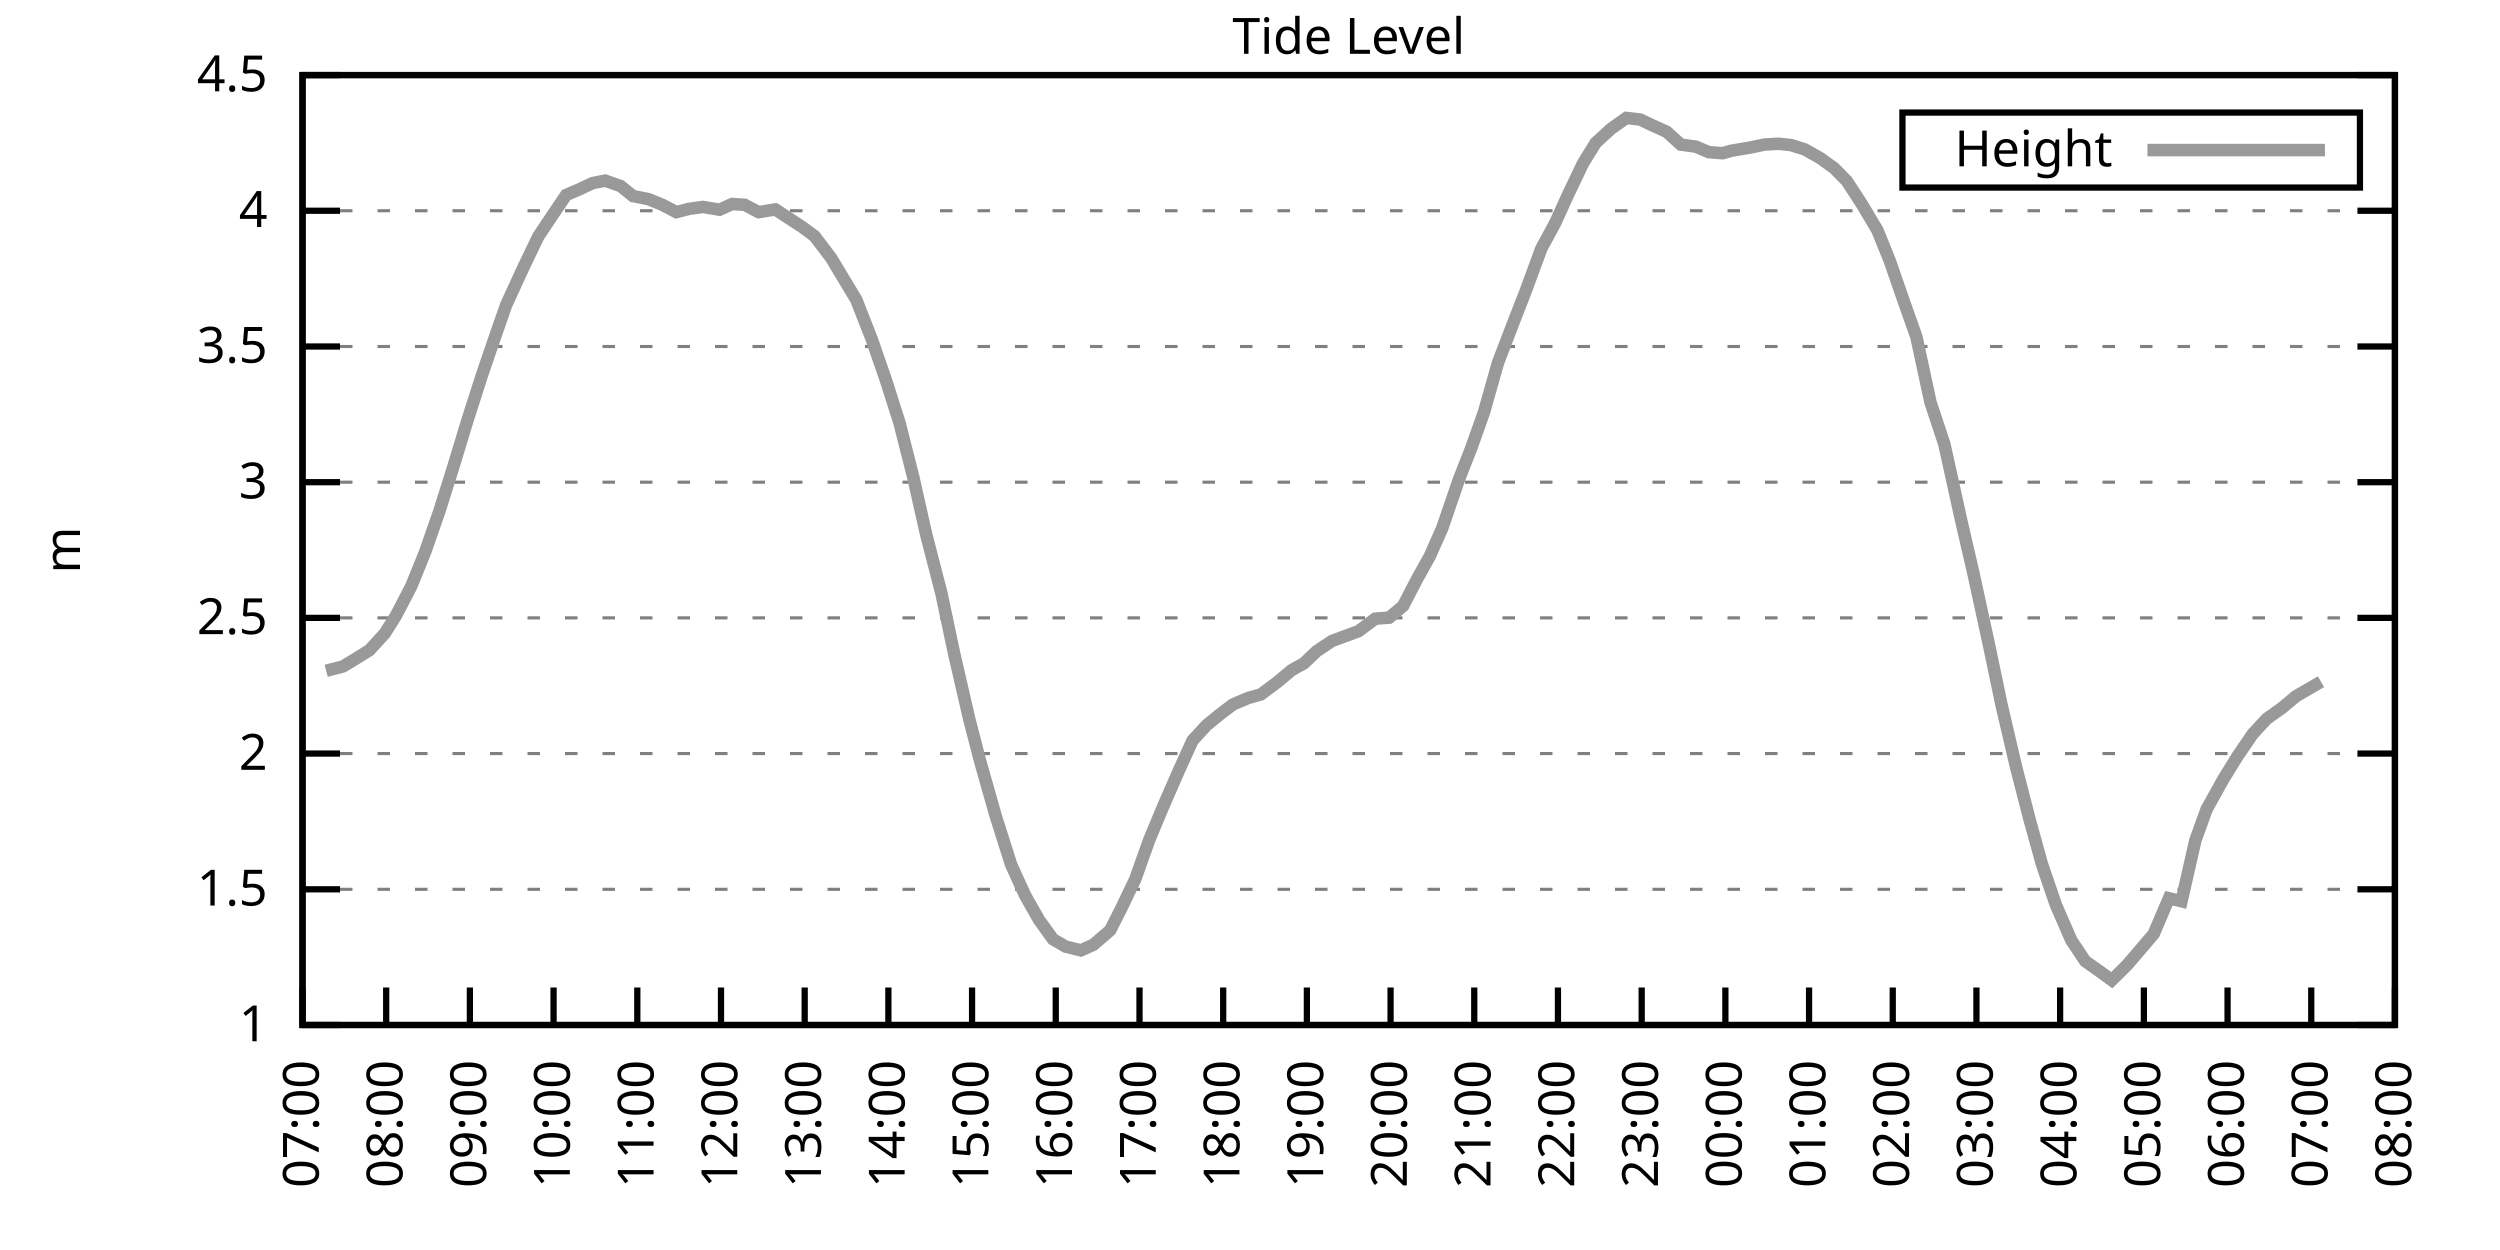
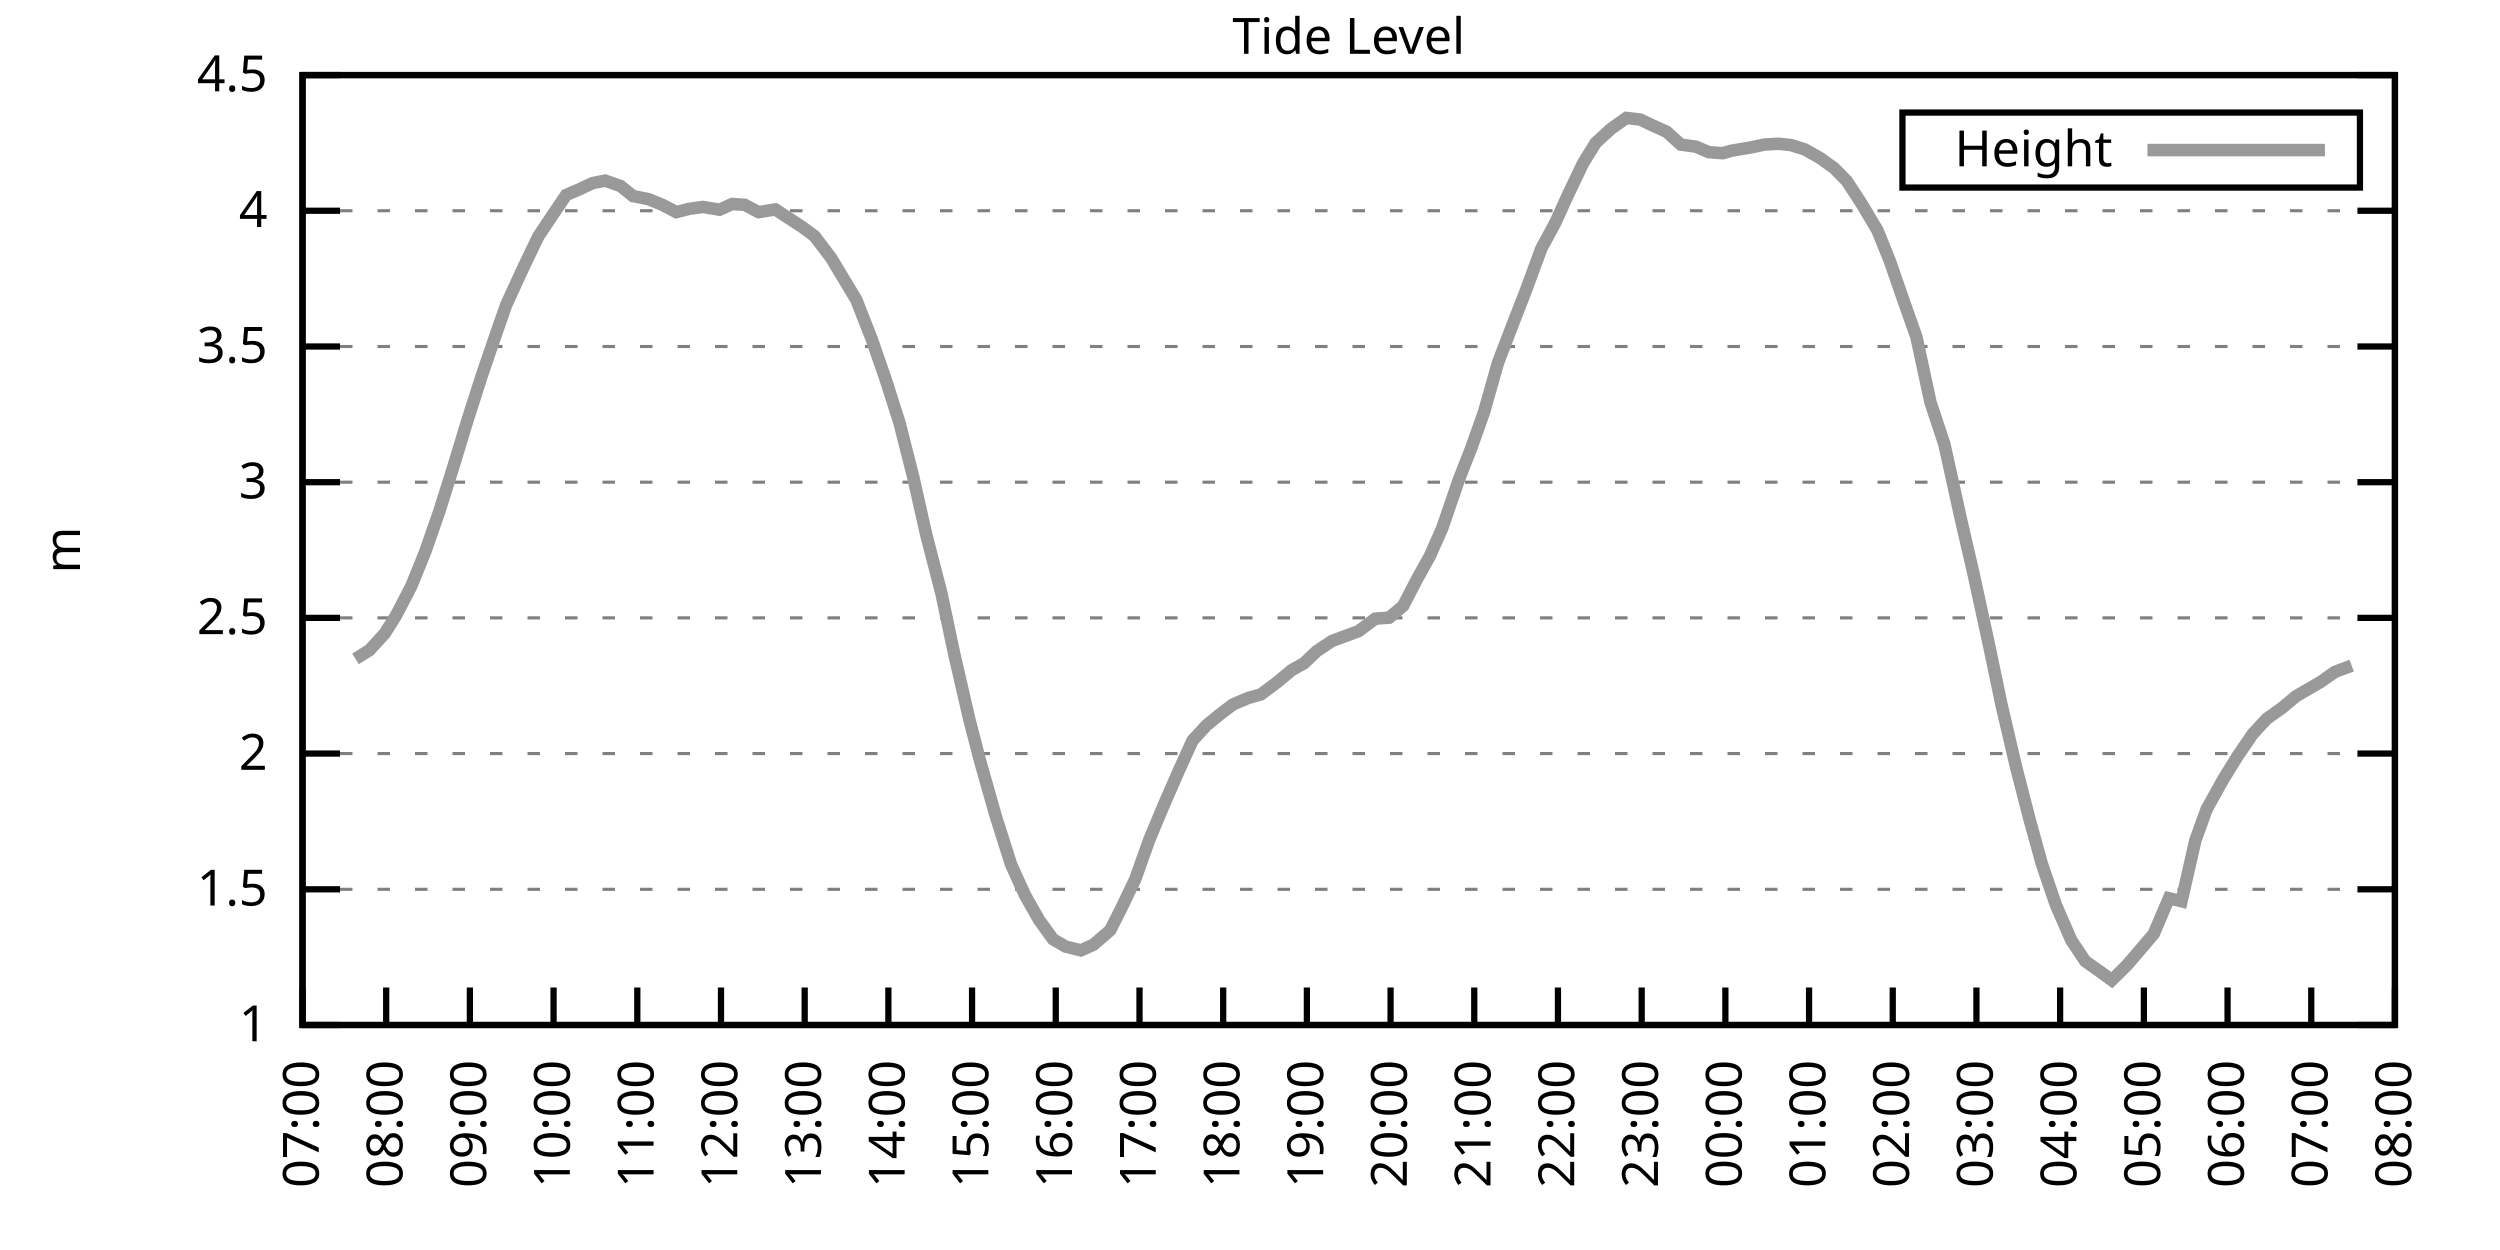
<svg xmlns="http://www.w3.org/2000/svg" xmlns:xlink="http://www.w3.org/1999/xlink" width="400" height="200" viewBox="0 0 400 200">
  <g id="gnuplot_canvas">
    <rect x="0" y="0" width="400" height="200" fill="none" />
    <defs>
      <circle id="gpDot" r="0.5" stroke-width="0.5" stroke="currentColor" />
      <path id="gpPt0" stroke-width="0.333" stroke="currentColor" d="M-1,0 h2 M0,-1 v2" />
      <path id="gpPt1" stroke-width="0.333" stroke="currentColor" d="M-1,-1 L1,1 M1,-1 L-1,1" />
      <path id="gpPt2" stroke-width="0.333" stroke="currentColor" d="M-1,0 L1,0 M0,-1 L0,1 M-1,-1 L1,1 M-1,1 L1,-1" />
      <rect id="gpPt3" stroke-width="0.333" stroke="currentColor" x="-1" y="-1" width="2" height="2" />
      <rect id="gpPt4" stroke-width="0.333" stroke="currentColor" fill="currentColor" x="-1" y="-1" width="2" height="2" />
      <circle id="gpPt5" stroke-width="0.333" stroke="currentColor" cx="0" cy="0" r="1" />
      <use xlink:href="#gpPt5" id="gpPt6" fill="currentColor" stroke="none" />
      <path id="gpPt7" stroke-width="0.333" stroke="currentColor" d="M0,-1.33 L-1.33,0.67 L1.33,0.67 z" />
      <use xlink:href="#gpPt7" id="gpPt8" fill="currentColor" stroke="none" />
      <use xlink:href="#gpPt7" id="gpPt9" stroke="currentColor" transform="rotate(180)" />
      <use xlink:href="#gpPt9" id="gpPt10" fill="currentColor" stroke="none" />
      <use xlink:href="#gpPt3" id="gpPt11" stroke="currentColor" transform="rotate(45)" />
      <use xlink:href="#gpPt11" id="gpPt12" fill="currentColor" stroke="none" />
      <path id="gpPt13" stroke-width="0.333" stroke="currentColor" d="M0,1.330 L1.265,0.411 L0.782,-1.067 L-0.782,-1.076 L-1.265,0.411 z" />
      <use xlink:href="#gpPt13" id="gpPt14" fill="currentColor" stroke="none" />
      <filter id="textbox" filterUnits="objectBoundingBox" x="0" y="0" height="1" width="1">
        <feFlood flood-color="white" flood-opacity="1" result="bgnd" />
        <feComposite in="SourceGraphic" in2="bgnd" operator="atop" />
      </filter>
      <filter id="greybox" filterUnits="objectBoundingBox" x="0" y="0" height="1" width="1">
        <feFlood flood-color="lightgrey" flood-opacity="1" result="grey" />
        <feComposite in="SourceGraphic" in2="grey" operator="atop" />
      </filter>
    </defs>
    <g fill="none" color="white" stroke="currentColor" stroke-width="1.00" stroke-linecap="butt" stroke-linejoin="miter">
</g>
    <g fill="none" color="black" stroke="currentColor" stroke-width="1.00" stroke-linecap="butt" stroke-linejoin="miter">
      <g stroke="none" shape-rendering="crispEdges">
        <polygon fill="rgb(255, 255, 255)" points="48.40,164.00 383.18,164.00 383.18,12.02 48.40,12.02 " />
      </g>
    </g>
    <g fill="none" color="black" stroke="currentColor" stroke-width="1.00" stroke-linecap="butt" stroke-linejoin="miter">
</g>
    <g fill="none" color="black" stroke="black" stroke-width="0.50" stroke-linecap="butt" stroke-linejoin="miter">
</g>
    <g fill="none" color="gray" stroke="currentColor" stroke-width="0.50" stroke-linecap="butt" stroke-linejoin="miter">
      <path stroke="gray" stroke-dasharray="2,4" class="gridline" d="M48.40,164.00 L383.19,164.00  " />
    </g>
    <g fill="none" color="gray" stroke="gray" stroke-width="1.00" stroke-linecap="butt" stroke-linejoin="miter">
</g>
    <g fill="none" color="black" stroke="currentColor" stroke-width="1.00" stroke-linecap="butt" stroke-linejoin="miter">
      <path stroke="black" d="M48.40,164.00 L54.40,164.00 M383.19,164.00 L377.19,164.00  " />
      <g transform="translate(42.80,166.60)" stroke="none" fill="black" font-family="Sans" font-size="8.00" text-anchor="end">
        <text>
          <tspan font-family="Sans"> 1</tspan>
        </text>
      </g>
    </g>
    <g fill="none" color="black" stroke="currentColor" stroke-width="1.00" stroke-linecap="butt" stroke-linejoin="miter">
</g>
    <g fill="none" color="black" stroke="black" stroke-width="0.50" stroke-linecap="butt" stroke-linejoin="miter">
</g>
    <g fill="none" color="gray" stroke="currentColor" stroke-width="0.50" stroke-linecap="butt" stroke-linejoin="miter">
      <path stroke="gray" stroke-dasharray="2,4" class="gridline" d="M48.40,142.29 L383.19,142.29  " />
    </g>
    <g fill="none" color="gray" stroke="gray" stroke-width="1.00" stroke-linecap="butt" stroke-linejoin="miter">
</g>
    <g fill="none" color="black" stroke="currentColor" stroke-width="1.00" stroke-linecap="butt" stroke-linejoin="miter">
      <path stroke="black" d="M48.40,142.29 L54.40,142.29 M383.19,142.29 L377.19,142.29  " />
      <g transform="translate(42.80,144.89)" stroke="none" fill="black" font-family="Sans" font-size="8.00" text-anchor="end">
        <text>
          <tspan font-family="Sans"> 1.5</tspan>
        </text>
      </g>
    </g>
    <g fill="none" color="black" stroke="currentColor" stroke-width="1.00" stroke-linecap="butt" stroke-linejoin="miter">
</g>
    <g fill="none" color="black" stroke="black" stroke-width="0.50" stroke-linecap="butt" stroke-linejoin="miter">
</g>
    <g fill="none" color="gray" stroke="currentColor" stroke-width="0.50" stroke-linecap="butt" stroke-linejoin="miter">
      <path stroke="gray" stroke-dasharray="2,4" class="gridline" d="M48.40,120.57 L383.19,120.57  " />
    </g>
    <g fill="none" color="gray" stroke="gray" stroke-width="1.00" stroke-linecap="butt" stroke-linejoin="miter">
</g>
    <g fill="none" color="black" stroke="currentColor" stroke-width="1.00" stroke-linecap="butt" stroke-linejoin="miter">
      <path stroke="black" d="M48.40,120.57 L54.40,120.57 M383.19,120.57 L377.19,120.57  " />
      <g transform="translate(42.80,123.17)" stroke="none" fill="black" font-family="Sans" font-size="8.00" text-anchor="end">
        <text>
          <tspan font-family="Sans"> 2</tspan>
        </text>
      </g>
    </g>
    <g fill="none" color="black" stroke="currentColor" stroke-width="1.00" stroke-linecap="butt" stroke-linejoin="miter">
</g>
    <g fill="none" color="black" stroke="black" stroke-width="0.50" stroke-linecap="butt" stroke-linejoin="miter">
</g>
    <g fill="none" color="gray" stroke="currentColor" stroke-width="0.50" stroke-linecap="butt" stroke-linejoin="miter">
      <path stroke="gray" stroke-dasharray="2,4" class="gridline" d="M48.40,98.86 L383.19,98.86  " />
    </g>
    <g fill="none" color="gray" stroke="gray" stroke-width="1.00" stroke-linecap="butt" stroke-linejoin="miter">
</g>
    <g fill="none" color="black" stroke="currentColor" stroke-width="1.00" stroke-linecap="butt" stroke-linejoin="miter">
      <path stroke="black" d="M48.40,98.86 L54.40,98.86 M383.19,98.86 L377.19,98.86  " />
      <g transform="translate(42.80,101.46)" stroke="none" fill="black" font-family="Sans" font-size="8.00" text-anchor="end">
        <text>
          <tspan font-family="Sans"> 2.5</tspan>
        </text>
      </g>
    </g>
    <g fill="none" color="black" stroke="currentColor" stroke-width="1.00" stroke-linecap="butt" stroke-linejoin="miter">
</g>
    <g fill="none" color="black" stroke="black" stroke-width="0.50" stroke-linecap="butt" stroke-linejoin="miter">
</g>
    <g fill="none" color="gray" stroke="currentColor" stroke-width="0.50" stroke-linecap="butt" stroke-linejoin="miter">
      <path stroke="gray" stroke-dasharray="2,4" class="gridline" d="M48.40,77.15 L383.19,77.15  " />
    </g>
    <g fill="none" color="gray" stroke="gray" stroke-width="1.00" stroke-linecap="butt" stroke-linejoin="miter">
</g>
    <g fill="none" color="black" stroke="currentColor" stroke-width="1.00" stroke-linecap="butt" stroke-linejoin="miter">
      <path stroke="black" d="M48.40,77.15 L54.40,77.15 M383.19,77.15 L377.19,77.15  " />
      <g transform="translate(42.80,79.75)" stroke="none" fill="black" font-family="Sans" font-size="8.00" text-anchor="end">
        <text>
          <tspan font-family="Sans"> 3</tspan>
        </text>
      </g>
    </g>
    <g fill="none" color="black" stroke="currentColor" stroke-width="1.00" stroke-linecap="butt" stroke-linejoin="miter">
</g>
    <g fill="none" color="black" stroke="black" stroke-width="0.50" stroke-linecap="butt" stroke-linejoin="miter">
</g>
    <g fill="none" color="gray" stroke="currentColor" stroke-width="0.50" stroke-linecap="butt" stroke-linejoin="miter">
      <path stroke="gray" stroke-dasharray="2,4" class="gridline" d="M48.40,55.44 L383.19,55.44  " />
    </g>
    <g fill="none" color="gray" stroke="gray" stroke-width="1.00" stroke-linecap="butt" stroke-linejoin="miter">
</g>
    <g fill="none" color="black" stroke="currentColor" stroke-width="1.00" stroke-linecap="butt" stroke-linejoin="miter">
      <path stroke="black" d="M48.40,55.44 L54.40,55.44 M383.19,55.44 L377.19,55.44  " />
      <g transform="translate(42.80,58.04)" stroke="none" fill="black" font-family="Sans" font-size="8.00" text-anchor="end">
        <text>
          <tspan font-family="Sans"> 3.5</tspan>
        </text>
      </g>
    </g>
    <g fill="none" color="black" stroke="currentColor" stroke-width="1.00" stroke-linecap="butt" stroke-linejoin="miter">
</g>
    <g fill="none" color="black" stroke="black" stroke-width="0.50" stroke-linecap="butt" stroke-linejoin="miter">
</g>
    <g fill="none" color="gray" stroke="currentColor" stroke-width="0.50" stroke-linecap="butt" stroke-linejoin="miter">
      <path stroke="gray" stroke-dasharray="2,4" class="gridline" d="M48.40,33.72 L383.19,33.72  " />
    </g>
    <g fill="none" color="gray" stroke="gray" stroke-width="1.00" stroke-linecap="butt" stroke-linejoin="miter">
</g>
    <g fill="none" color="black" stroke="currentColor" stroke-width="1.00" stroke-linecap="butt" stroke-linejoin="miter">
      <path stroke="black" d="M48.40,33.72 L54.40,33.72 M383.19,33.72 L377.19,33.72  " />
      <g transform="translate(42.80,36.32)" stroke="none" fill="black" font-family="Sans" font-size="8.00" text-anchor="end">
        <text>
          <tspan font-family="Sans"> 4</tspan>
        </text>
      </g>
    </g>
    <g fill="none" color="black" stroke="currentColor" stroke-width="1.00" stroke-linecap="butt" stroke-linejoin="miter">
</g>
    <g fill="none" color="black" stroke="black" stroke-width="0.50" stroke-linecap="butt" stroke-linejoin="miter">
</g>
    <g fill="none" color="gray" stroke="currentColor" stroke-width="0.50" stroke-linecap="butt" stroke-linejoin="miter">
      <path stroke="gray" stroke-dasharray="2,4" class="gridline" d="M48.40,12.01 L383.19,12.01  " />
    </g>
    <g fill="none" color="gray" stroke="gray" stroke-width="1.00" stroke-linecap="butt" stroke-linejoin="miter">
</g>
    <g fill="none" color="black" stroke="currentColor" stroke-width="1.00" stroke-linecap="butt" stroke-linejoin="miter">
      <path stroke="black" d="M48.40,12.01 L54.40,12.01 M383.19,12.01 L377.19,12.01  " />
      <g transform="translate(42.80,14.61)" stroke="none" fill="black" font-family="Sans" font-size="8.00" text-anchor="end">
        <text>
          <tspan font-family="Sans"> 4.5</tspan>
        </text>
      </g>
    </g>
    <g fill="none" color="black" stroke="currentColor" stroke-width="1.00" stroke-linecap="butt" stroke-linejoin="miter">
      <path stroke="black" d="M48.40,164.00 L48.40,158.00  " />
      <g transform="translate(51.00,169.60) rotate(270.00)" stroke="none" fill="black" font-family="Sans" font-size="8.00" text-anchor="end">
        <text>
          <tspan font-family="Sans">07:00</tspan>
        </text>
      </g>
    </g>
    <g fill="none" color="black" stroke="currentColor" stroke-width="1.00" stroke-linecap="butt" stroke-linejoin="miter">
      <path stroke="black" d="M61.79,164.00 L61.79,158.00  " />
      <g transform="translate(64.39,169.60) rotate(270.00)" stroke="none" fill="black" font-family="Sans" font-size="8.00" text-anchor="end">
        <text>
          <tspan font-family="Sans">08:00</tspan>
        </text>
      </g>
    </g>
    <g fill="none" color="black" stroke="currentColor" stroke-width="1.00" stroke-linecap="butt" stroke-linejoin="miter">
      <path stroke="black" d="M75.18,164.00 L75.18,158.00  " />
      <g transform="translate(77.78,169.60) rotate(270.00)" stroke="none" fill="black" font-family="Sans" font-size="8.00" text-anchor="end">
        <text>
          <tspan font-family="Sans">09:00</tspan>
        </text>
      </g>
    </g>
    <g fill="none" color="black" stroke="currentColor" stroke-width="1.00" stroke-linecap="butt" stroke-linejoin="miter">
      <path stroke="black" d="M88.57,164.00 L88.57,158.00  " />
      <g transform="translate(91.17,169.60) rotate(270.00)" stroke="none" fill="black" font-family="Sans" font-size="8.00" text-anchor="end">
        <text>
          <tspan font-family="Sans">10:00</tspan>
        </text>
      </g>
    </g>
    <g fill="none" color="black" stroke="currentColor" stroke-width="1.00" stroke-linecap="butt" stroke-linejoin="miter">
      <path stroke="black" d="M101.97,164.00 L101.97,158.00  " />
      <g transform="translate(104.57,169.60) rotate(270.00)" stroke="none" fill="black" font-family="Sans" font-size="8.00" text-anchor="end">
        <text>
          <tspan font-family="Sans">11:00</tspan>
        </text>
      </g>
    </g>
    <g fill="none" color="black" stroke="currentColor" stroke-width="1.00" stroke-linecap="butt" stroke-linejoin="miter">
      <path stroke="black" d="M115.36,164.00 L115.36,158.00  " />
      <g transform="translate(117.96,169.60) rotate(270.00)" stroke="none" fill="black" font-family="Sans" font-size="8.00" text-anchor="end">
        <text>
          <tspan font-family="Sans">12:00</tspan>
        </text>
      </g>
    </g>
    <g fill="none" color="black" stroke="currentColor" stroke-width="1.00" stroke-linecap="butt" stroke-linejoin="miter">
      <path stroke="black" d="M128.75,164.00 L128.75,158.00  " />
      <g transform="translate(131.35,169.60) rotate(270.00)" stroke="none" fill="black" font-family="Sans" font-size="8.00" text-anchor="end">
        <text>
          <tspan font-family="Sans">13:00</tspan>
        </text>
      </g>
    </g>
    <g fill="none" color="black" stroke="currentColor" stroke-width="1.00" stroke-linecap="butt" stroke-linejoin="miter">
      <path stroke="black" d="M142.14,164.00 L142.14,158.00  " />
      <g transform="translate(144.74,169.60) rotate(270.00)" stroke="none" fill="black" font-family="Sans" font-size="8.00" text-anchor="end">
        <text>
          <tspan font-family="Sans">14:00</tspan>
        </text>
      </g>
    </g>
    <g fill="none" color="black" stroke="currentColor" stroke-width="1.00" stroke-linecap="butt" stroke-linejoin="miter">
      <path stroke="black" d="M155.53,164.00 L155.53,158.00  " />
      <g transform="translate(158.13,169.60) rotate(270.00)" stroke="none" fill="black" font-family="Sans" font-size="8.00" text-anchor="end">
        <text>
          <tspan font-family="Sans">15:00</tspan>
        </text>
      </g>
    </g>
    <g fill="none" color="black" stroke="currentColor" stroke-width="1.00" stroke-linecap="butt" stroke-linejoin="miter">
      <path stroke="black" d="M168.92,164.00 L168.92,158.00  " />
      <g transform="translate(171.52,169.60) rotate(270.00)" stroke="none" fill="black" font-family="Sans" font-size="8.00" text-anchor="end">
        <text>
          <tspan font-family="Sans">16:00</tspan>
        </text>
      </g>
    </g>
    <g fill="none" color="black" stroke="currentColor" stroke-width="1.00" stroke-linecap="butt" stroke-linejoin="miter">
      <path stroke="black" d="M182.32,164.00 L182.32,158.00  " />
      <g transform="translate(184.92,169.60) rotate(270.00)" stroke="none" fill="black" font-family="Sans" font-size="8.00" text-anchor="end">
        <text>
          <tspan font-family="Sans">17:00</tspan>
        </text>
      </g>
    </g>
    <g fill="none" color="black" stroke="currentColor" stroke-width="1.00" stroke-linecap="butt" stroke-linejoin="miter">
      <path stroke="black" d="M195.71,164.00 L195.71,158.00  " />
      <g transform="translate(198.31,169.60) rotate(270.00)" stroke="none" fill="black" font-family="Sans" font-size="8.00" text-anchor="end">
        <text>
          <tspan font-family="Sans">18:00</tspan>
        </text>
      </g>
    </g>
    <g fill="none" color="black" stroke="currentColor" stroke-width="1.00" stroke-linecap="butt" stroke-linejoin="miter">
      <path stroke="black" d="M209.10,164.00 L209.10,158.00  " />
      <g transform="translate(211.70,169.60) rotate(270.00)" stroke="none" fill="black" font-family="Sans" font-size="8.00" text-anchor="end">
        <text>
          <tspan font-family="Sans">19:00</tspan>
        </text>
      </g>
    </g>
    <g fill="none" color="black" stroke="currentColor" stroke-width="1.00" stroke-linecap="butt" stroke-linejoin="miter">
      <path stroke="black" d="M222.49,164.00 L222.49,158.00  " />
      <g transform="translate(225.09,169.60) rotate(270.00)" stroke="none" fill="black" font-family="Sans" font-size="8.00" text-anchor="end">
        <text>
          <tspan font-family="Sans">20:00</tspan>
        </text>
      </g>
    </g>
    <g fill="none" color="black" stroke="currentColor" stroke-width="1.00" stroke-linecap="butt" stroke-linejoin="miter">
      <path stroke="black" d="M235.88,164.00 L235.88,158.00  " />
      <g transform="translate(238.48,169.60) rotate(270.00)" stroke="none" fill="black" font-family="Sans" font-size="8.00" text-anchor="end">
        <text>
          <tspan font-family="Sans">21:00</tspan>
        </text>
      </g>
    </g>
    <g fill="none" color="black" stroke="currentColor" stroke-width="1.00" stroke-linecap="butt" stroke-linejoin="miter">
      <path stroke="black" d="M249.27,164.00 L249.27,158.00  " />
      <g transform="translate(251.87,169.60) rotate(270.00)" stroke="none" fill="black" font-family="Sans" font-size="8.00" text-anchor="end">
        <text>
          <tspan font-family="Sans">22:00</tspan>
        </text>
      </g>
    </g>
    <g fill="none" color="black" stroke="currentColor" stroke-width="1.00" stroke-linecap="butt" stroke-linejoin="miter">
      <path stroke="black" d="M262.67,164.00 L262.67,158.00  " />
      <g transform="translate(265.27,169.60) rotate(270.00)" stroke="none" fill="black" font-family="Sans" font-size="8.00" text-anchor="end">
        <text>
          <tspan font-family="Sans">23:00</tspan>
        </text>
      </g>
    </g>
    <g fill="none" color="black" stroke="currentColor" stroke-width="1.00" stroke-linecap="butt" stroke-linejoin="miter">
      <path stroke="black" d="M276.06,164.00 L276.06,158.00  " />
      <g transform="translate(278.66,169.60) rotate(270.00)" stroke="none" fill="black" font-family="Sans" font-size="8.00" text-anchor="end">
        <text>
          <tspan font-family="Sans">00:00</tspan>
        </text>
      </g>
    </g>
    <g fill="none" color="black" stroke="currentColor" stroke-width="1.00" stroke-linecap="butt" stroke-linejoin="miter">
      <path stroke="black" d="M289.45,164.00 L289.45,158.00  " />
      <g transform="translate(292.05,169.60) rotate(270.00)" stroke="none" fill="black" font-family="Sans" font-size="8.00" text-anchor="end">
        <text>
          <tspan font-family="Sans">01:00</tspan>
        </text>
      </g>
    </g>
    <g fill="none" color="black" stroke="currentColor" stroke-width="1.00" stroke-linecap="butt" stroke-linejoin="miter">
      <path stroke="black" d="M302.84,164.00 L302.84,158.00  " />
      <g transform="translate(305.44,169.60) rotate(270.00)" stroke="none" fill="black" font-family="Sans" font-size="8.00" text-anchor="end">
        <text>
          <tspan font-family="Sans">02:00</tspan>
        </text>
      </g>
    </g>
    <g fill="none" color="black" stroke="currentColor" stroke-width="1.00" stroke-linecap="butt" stroke-linejoin="miter">
      <path stroke="black" d="M316.23,164.00 L316.23,158.00  " />
      <g transform="translate(318.83,169.60) rotate(270.00)" stroke="none" fill="black" font-family="Sans" font-size="8.00" text-anchor="end">
        <text>
          <tspan font-family="Sans">03:00</tspan>
        </text>
      </g>
    </g>
    <g fill="none" color="black" stroke="currentColor" stroke-width="1.00" stroke-linecap="butt" stroke-linejoin="miter">
      <path stroke="black" d="M329.62,164.00 L329.62,158.00  " />
      <g transform="translate(332.22,169.60) rotate(270.00)" stroke="none" fill="black" font-family="Sans" font-size="8.00" text-anchor="end">
        <text>
          <tspan font-family="Sans">04:00</tspan>
        </text>
      </g>
    </g>
    <g fill="none" color="black" stroke="currentColor" stroke-width="1.00" stroke-linecap="butt" stroke-linejoin="miter">
      <path stroke="black" d="M343.02,164.00 L343.02,158.00  " />
      <g transform="translate(345.62,169.60) rotate(270.00)" stroke="none" fill="black" font-family="Sans" font-size="8.00" text-anchor="end">
        <text>
          <tspan font-family="Sans">05:00</tspan>
        </text>
      </g>
    </g>
    <g fill="none" color="black" stroke="currentColor" stroke-width="1.00" stroke-linecap="butt" stroke-linejoin="miter">
      <path stroke="black" d="M356.41,164.00 L356.41,158.00  " />
      <g transform="translate(359.01,169.60) rotate(270.00)" stroke="none" fill="black" font-family="Sans" font-size="8.00" text-anchor="end">
        <text>
          <tspan font-family="Sans">06:00</tspan>
        </text>
      </g>
    </g>
    <g fill="none" color="black" stroke="currentColor" stroke-width="1.00" stroke-linecap="butt" stroke-linejoin="miter">
      <path stroke="black" d="M369.80,164.00 L369.80,158.00  " />
      <g transform="translate(372.40,169.60) rotate(270.00)" stroke="none" fill="black" font-family="Sans" font-size="8.00" text-anchor="end">
        <text>
          <tspan font-family="Sans">07:00</tspan>
        </text>
      </g>
    </g>
    <g fill="none" color="black" stroke="currentColor" stroke-width="1.00" stroke-linecap="butt" stroke-linejoin="miter">
      <path stroke="black" d="M383.19,164.00 L383.19,158.00  " />
      <g transform="translate(385.79,169.60) rotate(270.00)" stroke="none" fill="black" font-family="Sans" font-size="8.00" text-anchor="end">
        <text>
          <tspan font-family="Sans">08:00</tspan>
        </text>
      </g>
    </g>
    <g fill="none" color="black" stroke="currentColor" stroke-width="1.00" stroke-linecap="butt" stroke-linejoin="miter">
</g>
    <g fill="none" color="black" stroke="currentColor" stroke-width="1.00" stroke-linecap="butt" stroke-linejoin="miter">
      <path stroke="black" d="M48.40,12.01 L48.40,164.00 L383.19,164.00 L383.19,12.01 L48.40,12.01 Z  " />
    </g>
    <g fill="none" color="black" stroke="currentColor" stroke-width="1.00" stroke-linecap="butt" stroke-linejoin="miter">
</g>
    <g fill="none" color="black" stroke="currentColor" stroke-width="1.00" stroke-linecap="butt" stroke-linejoin="miter">
      <path stroke="black" d="M304.39,30.01 L304.39,18.01 L377.59,18.01 L377.59,30.01 L304.39,30.01 Z  " />
    </g>
    <g id="Tide_level_plot_1">
      <g fill="none" color="white" stroke="black" stroke-width="2.00" stroke-linecap="butt" stroke-linejoin="miter">
</g>
      <g fill="none" color="black" stroke="currentColor" stroke-width="2.00" stroke-linecap="butt" stroke-linejoin="miter">
        <g transform="translate(337.99,26.61)" stroke="none" fill="black" font-family="Sans" font-size="8.00" text-anchor="end">
          <text>
            <tspan font-family="Sans">Height</tspan>
          </text>
        </g>
      </g>
      <g fill="none" color="black" stroke="currentColor" stroke-width="2.00" stroke-linecap="butt" stroke-linejoin="miter">
-         <path stroke="rgb(153, 153, 153)" d="M343.59,24.01 L371.99,24.01 M52.19,107.33 L54.87,106.63 L56.88,105.42 L59.11,104.03 L61.57,101.34 L63.35,98.51   L65.81,93.78 L68.04,88.27 L70.27,81.88 L72.50,74.80 L74.74,67.42 L77.19,59.78 L79.20,53.92 L80.99,48.79   L83.66,42.97 L86.12,37.85 L87.91,35.16 L90.58,31.20 L92.59,30.34 L94.82,29.29 L96.83,28.90 L99.29,29.77   L101.30,31.38 L103.75,31.86 L105.98,32.77 L108.22,33.94 L110.22,33.42 L112.46,33.11 L115.13,33.55 L117.14,32.64   L119.15,32.77 L121.38,33.94 L124.06,33.51 L125.85,34.68 L128.30,36.28 L130.31,37.76 L132.99,41.28 L134.55,43.88   L137.01,47.97 L139.46,54.22 L141.69,60.65 L143.93,67.68 L146.16,76.50 L148.17,85.44 L150.62,94.91 L152.63,104.42   L155.09,115.10 L156.87,121.96 L159.33,130.61 L161.78,138.34 L164.01,143.24 L166.25,147.19 L168.48,150.28 L170.49,151.45   L172.94,152.06 L174.95,151.15 L177.63,148.84 L179.41,145.33 L181.65,140.64 L183.88,134.38 L186.11,129.04 L188.57,123.40   L190.80,118.49 L193.03,116.06 L195.04,114.41 L197.27,112.71 L199.73,111.67 L201.73,111.11 L204.41,109.11 L206.64,107.24   L208.65,106.11 L210.66,104.20 L213.12,102.55 L215.13,101.81 L217.36,100.99 L220.04,98.99 L222.27,98.82 L224.50,96.95   L226.73,92.65 L228.74,89.05 L230.75,84.53 L233.43,76.71 L235.44,71.59 L237.44,65.94 L239.68,58.04 L242.13,51.66   L244.14,46.49 L246.60,39.80 L248.83,35.68 L250.84,31.25 L253.29,26.12 L255.30,22.87 L257.76,20.61 L260.21,18.87   L262.44,19.13 L264.45,20.09 L266.68,21.09 L268.92,23.13 L271.37,23.47 L273.38,24.34 L275.61,24.52 L276.95,24.13   L280.07,23.60 L282.31,23.13 L284.54,23.00 L286.55,23.21 L288.78,23.91 L291.23,25.30 L293.47,26.91 L295.48,28.95   L297.93,32.72 L300.39,36.85 L302.39,41.80 L304.63,48.27 L306.63,53.92 L308.87,64.34 L311.10,71.07 L313.78,83.23   L315.79,91.91 L318.24,103.20 L320.25,112.80 L322.48,122.35 L324.71,131.04 L326.72,138.29 L328.95,144.81 L331.41,150.45   L333.64,153.79 L335.87,155.36 L337.88,156.83 L340.34,154.40 L344.58,149.45 L347.03,143.72 L349.04,144.20 L351.27,134.43   L353.06,129.48 L355.74,124.66 L357.97,121.05 L360.42,117.45 L362.66,115.02 L365.11,113.28 L367.34,111.41 L369.58,110.11   L371.36,109.07  " />
+         <path stroke="rgb(153, 153, 153)" d="M343.59,24.01 L371.99,24.01 M56.88,105.42 L59.11,104.03 L61.57,101.34 L63.35,98.51 L65.81,93.78 L68.04,88.27   L70.27,81.88 L72.50,74.80 L74.74,67.42 L77.19,59.78 L79.20,53.92 L80.99,48.79 L83.66,42.97 L86.12,37.85   L87.91,35.16 L90.58,31.20 L92.59,30.34 L94.82,29.29 L96.83,28.90 L99.29,29.77 L101.30,31.38 L103.75,31.86   L105.98,32.77 L108.22,33.94 L110.22,33.42 L112.46,33.11 L115.13,33.55 L117.14,32.64 L119.15,32.77 L121.38,33.94   L124.06,33.51 L125.85,34.68 L128.30,36.28 L130.31,37.76 L132.99,41.28 L134.55,43.88 L137.01,47.97 L139.46,54.22   L141.69,60.65 L143.93,67.68 L146.16,76.50 L148.17,85.44 L150.62,94.91 L152.63,104.42 L155.09,115.10 L156.87,121.96   L159.33,130.61 L161.78,138.34 L164.01,143.24 L166.25,147.19 L168.48,150.28 L170.49,151.45 L172.94,152.06 L174.95,151.15   L177.63,148.84 L179.41,145.33 L181.65,140.64 L183.88,134.38 L186.11,129.04 L188.57,123.40 L190.80,118.49 L193.03,116.06   L195.04,114.41 L197.27,112.71 L199.73,111.67 L201.73,111.11 L204.41,109.11 L206.64,107.24 L208.65,106.11 L210.66,104.20   L213.12,102.55 L215.13,101.81 L217.36,100.99 L220.04,98.99 L222.27,98.82 L224.50,96.95 L226.73,92.65 L228.74,89.05   L230.75,84.53 L233.43,76.71 L235.44,71.59 L237.44,65.94 L239.68,58.04 L242.13,51.66 L244.14,46.49 L246.60,39.80   L248.83,35.68 L250.84,31.25 L253.29,26.12 L255.30,22.87 L257.76,20.61 L260.21,18.87 L262.44,19.13 L264.45,20.09   L266.68,21.09 L268.92,23.13 L271.37,23.47 L273.38,24.34 L275.61,24.52 L276.95,24.13 L280.07,23.60 L282.31,23.13   L284.54,23.00 L286.55,23.21 L288.78,23.91 L291.23,25.30 L293.47,26.91 L295.48,28.95 L297.93,32.72 L300.39,36.85   L302.39,41.80 L304.63,48.27 L306.63,53.92 L308.87,64.34 L311.10,71.07 L313.78,83.23 L315.79,91.91 L318.24,103.20   L320.25,112.80 L322.48,122.35 L324.71,131.04 L326.72,138.29 L328.95,144.81 L331.41,150.45 L333.64,153.79 L335.87,155.36   L337.88,156.83 L340.34,154.40 L344.58,149.45 L347.03,143.72 L349.04,144.20 L351.27,134.43 L353.06,129.48 L355.74,124.66   L357.97,121.05 L360.42,117.45 L362.66,115.02 L365.11,113.28 L367.34,111.41 L369.58,110.11 L371.36,109.07 L373.59,107.50   L376.27,106.50  " />
      </g>
    </g>
    <g fill="none" color="black" stroke="currentColor" stroke-width="2.00" stroke-linecap="butt" stroke-linejoin="miter">
</g>
    <g fill="none" color="black" stroke="black" stroke-width="1.00" stroke-linecap="butt" stroke-linejoin="miter">
</g>
    <g fill="none" color="black" stroke="currentColor" stroke-width="1.00" stroke-linecap="butt" stroke-linejoin="miter">
      <path stroke="black" d="M48.40,12.01 L48.40,164.00 L383.19,164.00 L383.19,12.01 L48.40,12.01 Z  " />
      <g transform="translate(12.80,88.01) rotate(270.00)" stroke="none" fill="black" font-family="Sans" font-size="8.00" text-anchor="middle">
        <text>
          <tspan font-family="Sans">m</tspan>
        </text>
      </g>
    </g>
    <g fill="none" color="black" stroke="currentColor" stroke-width="1.00" stroke-linecap="butt" stroke-linejoin="miter">
</g>
    <g fill="none" color="black" stroke="currentColor" stroke-width="1.00" stroke-linecap="butt" stroke-linejoin="miter">
      <g transform="translate(215.79,8.61)" stroke="none" fill="black" font-family="Sans" font-size="8.00" text-anchor="middle">
        <text>
          <tspan font-family="Sans">Tide Level</tspan>
        </text>
      </g>
    </g>
    <g fill="none" color="black" stroke="currentColor" stroke-width="1.00" stroke-linecap="butt" stroke-linejoin="miter">
</g>
  </g>
</svg>
